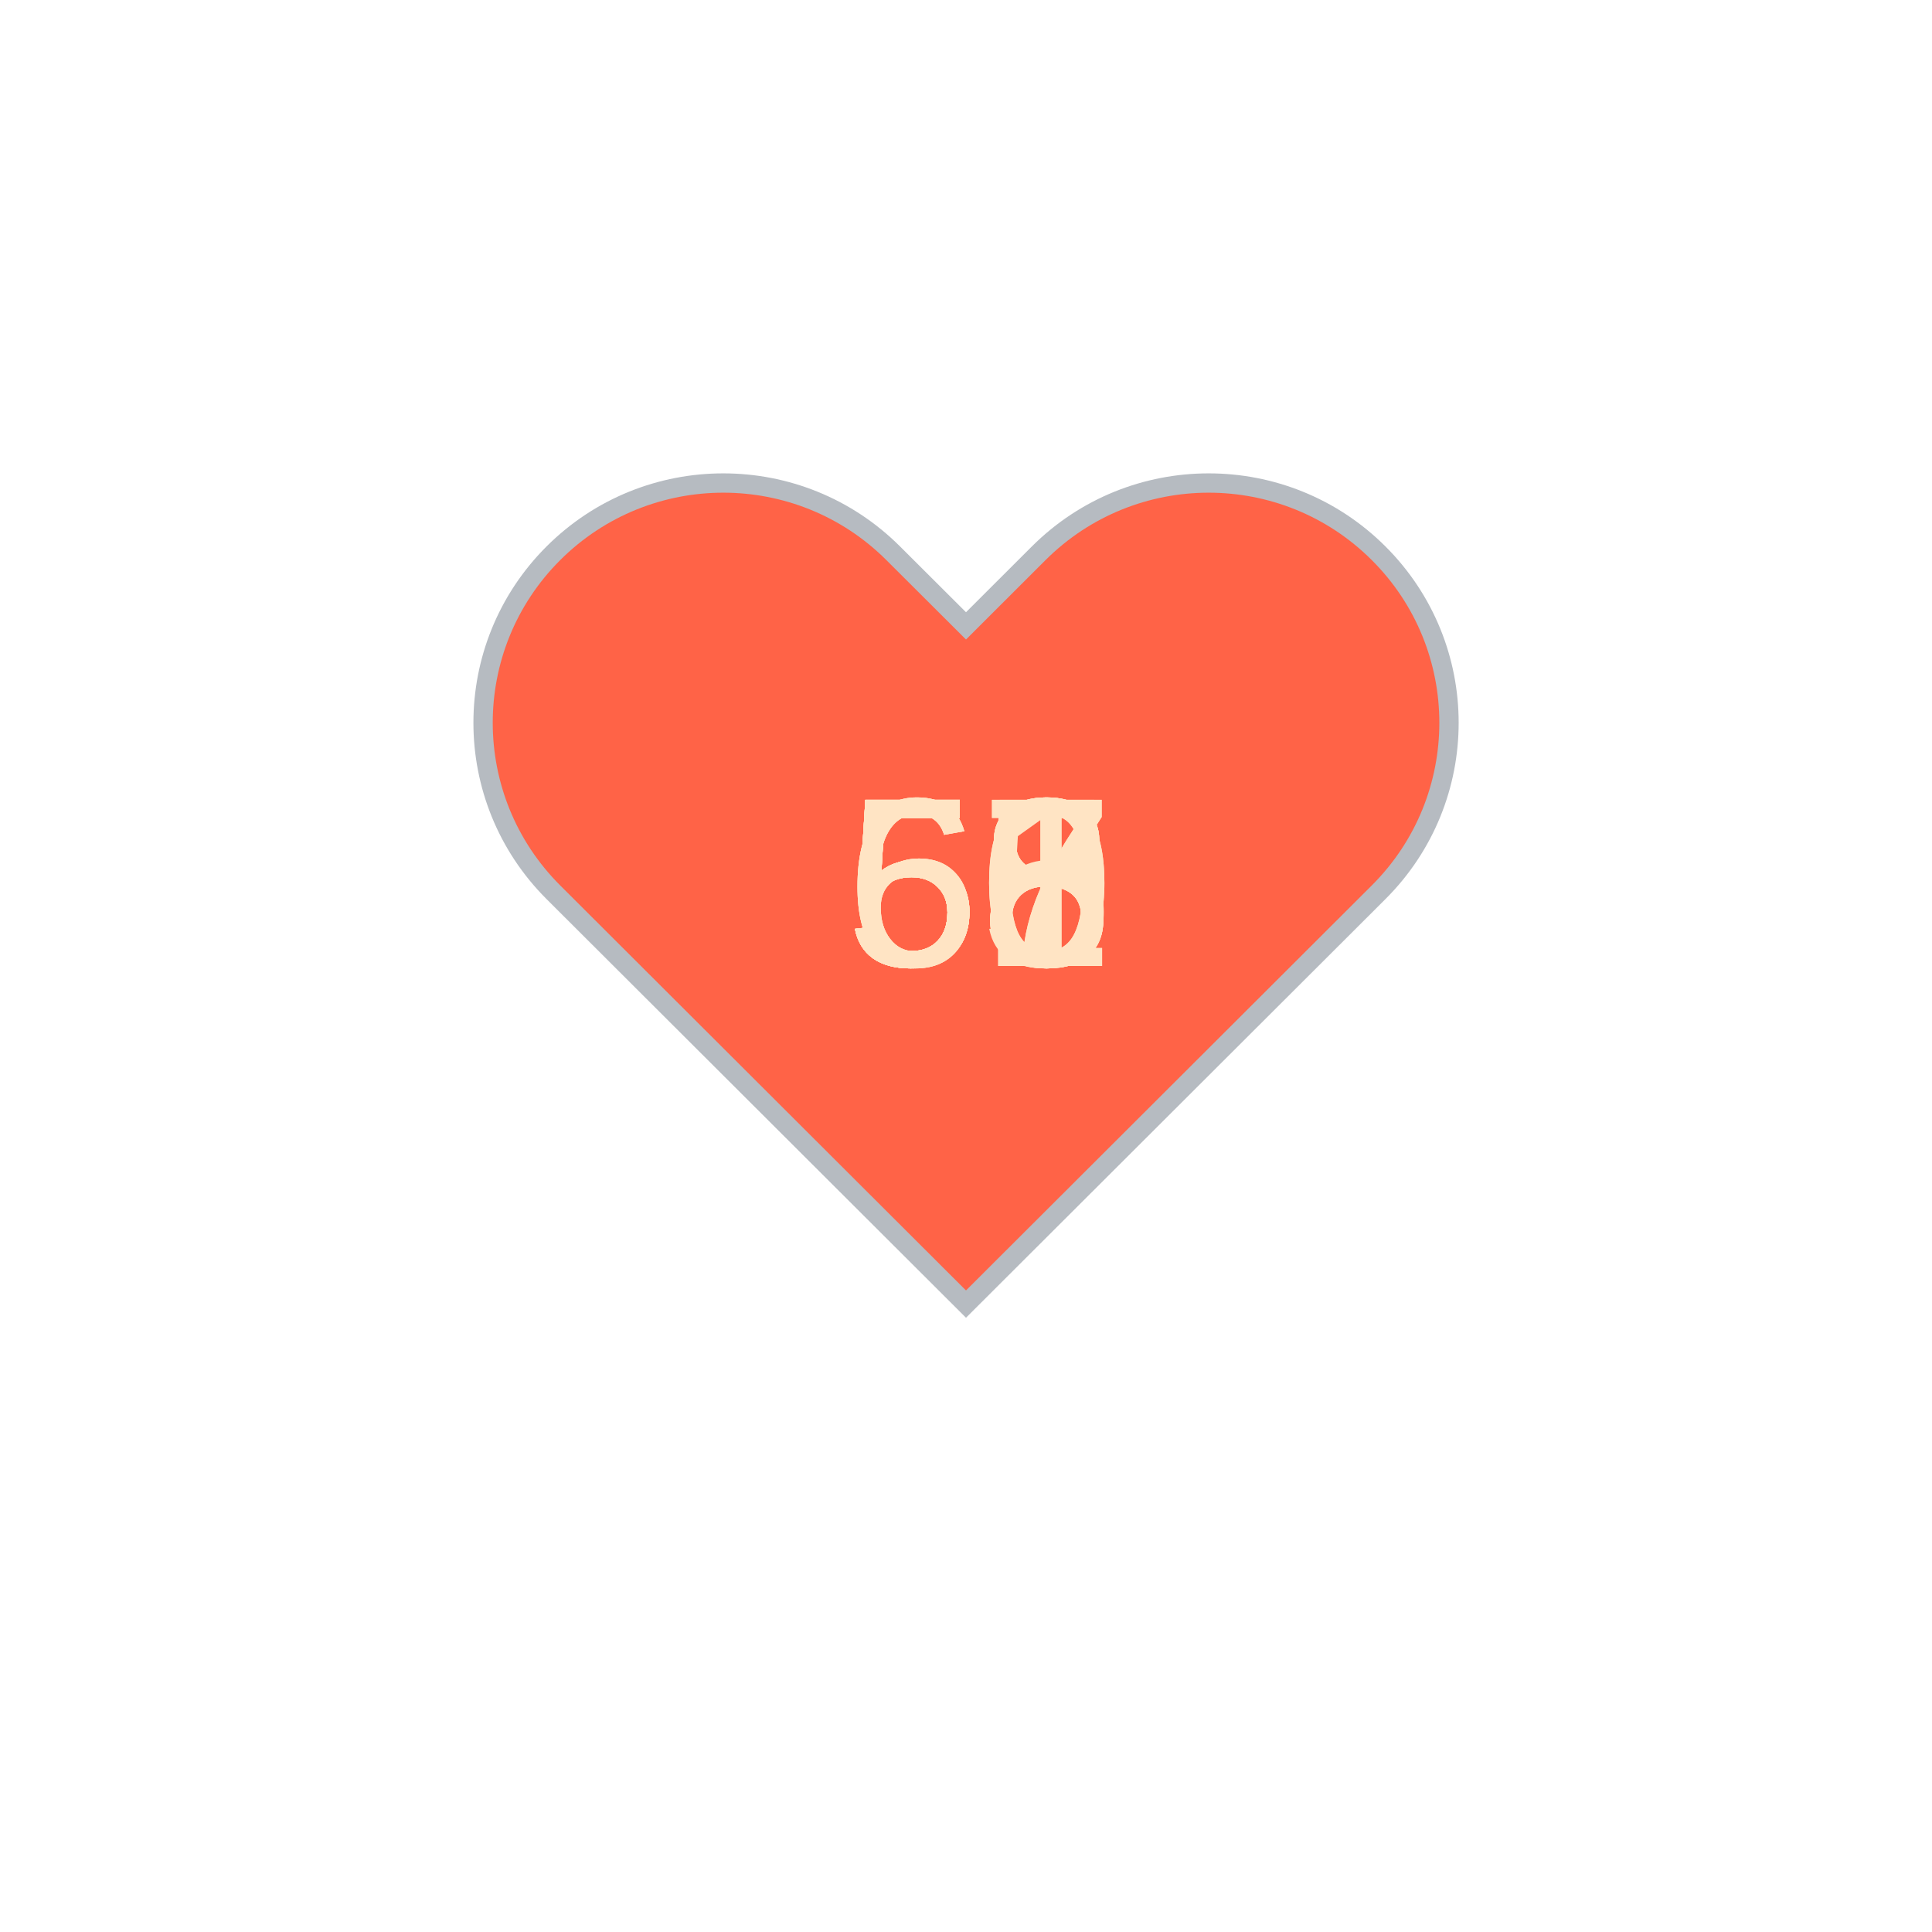
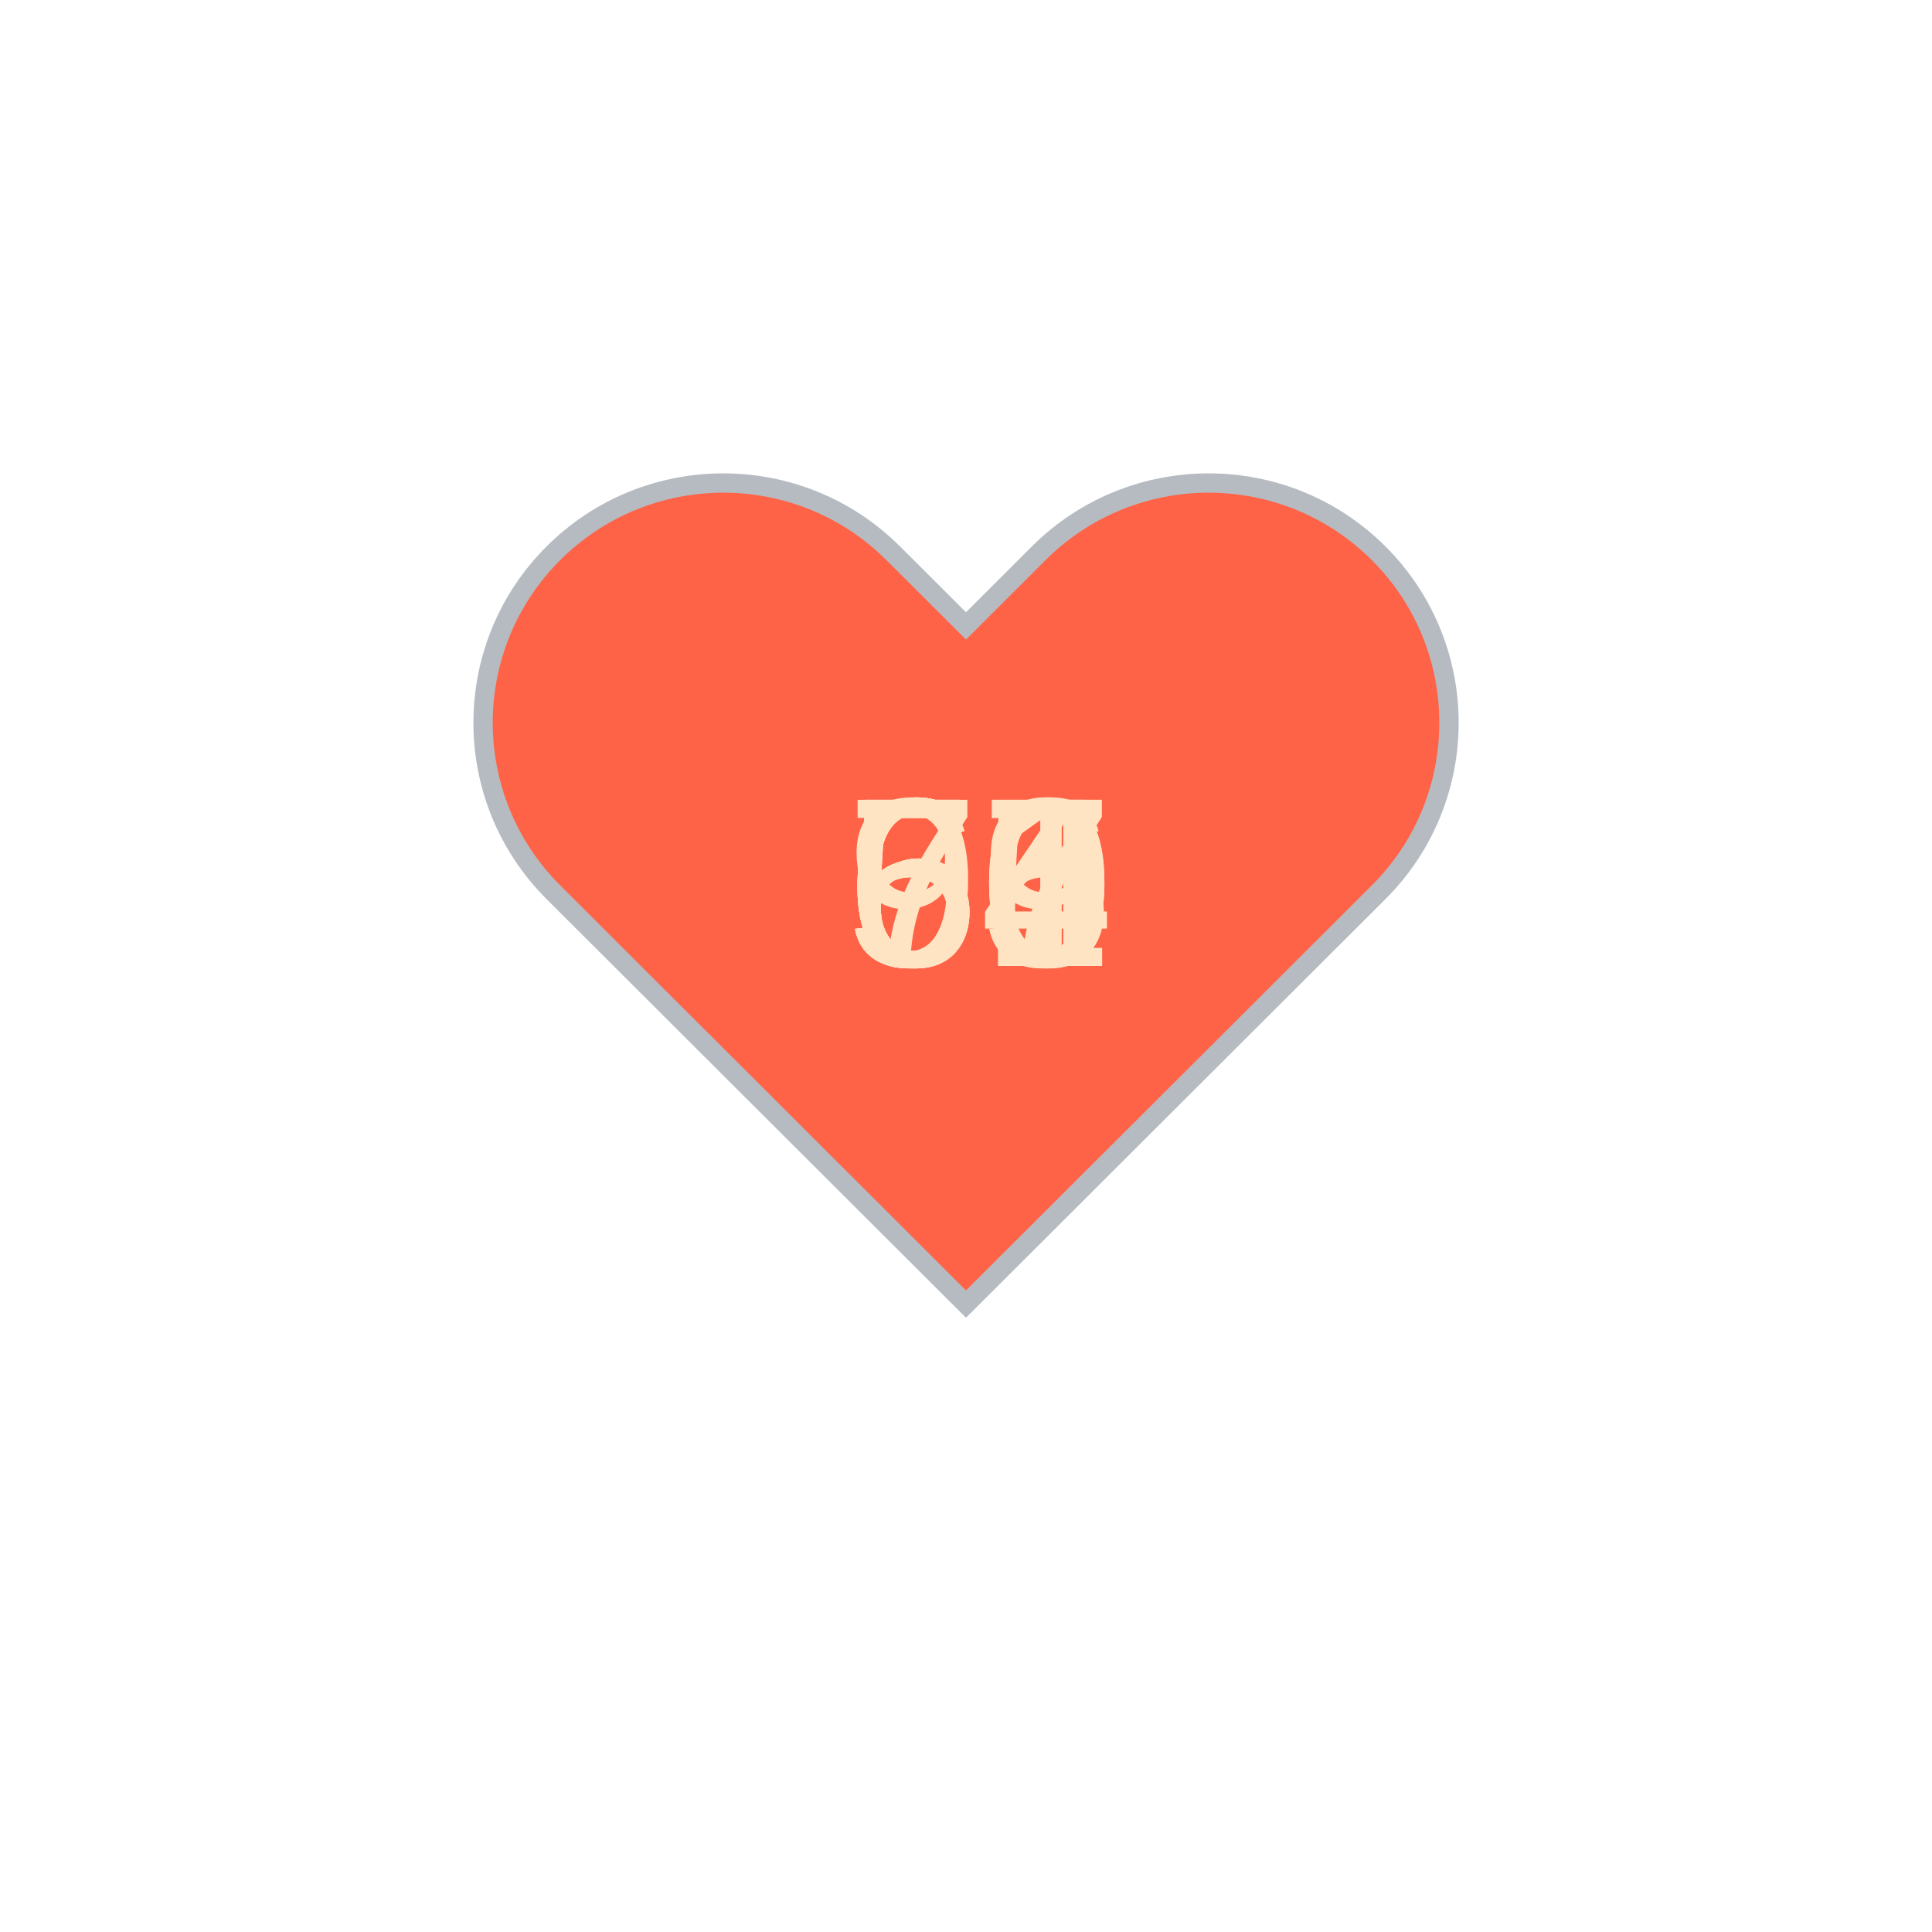
<svg xmlns="http://www.w3.org/2000/svg" baseProfile="full" height="150" version="1.1" viewBox="0,0,200,200" width="150">
  <defs />
  <g transform="translate(100 100)">
    <path d="M92.71,7.27L92.71,7.27c-9.71-9.69-25.46-9.69-35.18,0L50,14.79l-7.54-7.52C32.75-2.42,17-2.42,7.29,7.27v0 c-9.71,9.69-9.71,25.41,0,35.1L50,85l42.71-42.63C102.43,32.68,102.43,16.96,92.71,7.27z" fill="tomato" stroke="#B6BBC1" stroke-width="2" transform="translate(-50 -50)" />
    <animateTransform additive="sum" attributeName="transform" dur="1.2s" repeatCount="indefinite" type="scale" values="1; 1.5; 1.25; 1.5; 1.5; 1;" />
-     <text fill="bisque" style="font-size:25px; font-family:Arial" transform="translate(-12.5 0)">60<animate attributeName="visibility" dur="12.0s" keyTimes="0;0.1;0.2;0.3;0.4;0.5;0.6;0.7;0.8;0.9;1.0" repeatCount="indefinite" values="visible;hidden;hidden;hidden;hidden;hidden;hidden;hidden;hidden;hidden;hidden" />
+     <text fill="bisque" style="font-size:25px; font-family:Arial" transform="translate(-12.5 0)">56<animate attributeName="visibility" dur="12.0s" keyTimes="0;0.1;0.2;0.3;0.4;0.5;0.6;0.7;0.8;0.9;1.0" repeatCount="indefinite" values="visible;hidden;hidden;hidden;hidden;hidden;hidden;hidden;hidden;hidden;hidden" />
    </text>
-     <text fill="bisque" style="font-size:25px; font-family:Arial" transform="translate(-12.5 0)">58<animate attributeName="visibility" dur="12.0s" keyTimes="0;0.1;0.2;0.3;0.4;0.5;0.6;0.7;0.8;0.9;1.0" repeatCount="indefinite" values="hidden;visible;hidden;hidden;hidden;hidden;hidden;hidden;hidden;hidden;hidden" />
+     <text fill="bisque" style="font-size:25px; font-family:Arial" transform="translate(-12.5 0)">57<animate attributeName="visibility" dur="12.0s" keyTimes="0;0.1;0.2;0.3;0.4;0.5;0.6;0.7;0.8;0.9;1.0" repeatCount="indefinite" values="hidden;visible;hidden;hidden;hidden;hidden;hidden;hidden;hidden;hidden;hidden" />
    </text>
-     <text fill="bisque" style="font-size:25px; font-family:Arial" transform="translate(-12.5 0)">58<animate attributeName="visibility" dur="12.0s" keyTimes="0;0.1;0.2;0.3;0.4;0.5;0.6;0.7;0.8;0.9;1.0" repeatCount="indefinite" values="hidden;hidden;visible;hidden;hidden;hidden;hidden;hidden;hidden;hidden;hidden" />
+     <text fill="bisque" style="font-size:25px; font-family:Arial" transform="translate(-12.5 0)">60<animate attributeName="visibility" dur="12.0s" keyTimes="0;0.1;0.2;0.3;0.4;0.5;0.6;0.7;0.8;0.9;1.0" repeatCount="indefinite" values="hidden;hidden;visible;hidden;hidden;hidden;hidden;hidden;hidden;hidden;hidden" />
    </text>
-     <text fill="bisque" style="font-size:25px; font-family:Arial" transform="translate(-12.5 0)">60<animate attributeName="visibility" dur="12.0s" keyTimes="0;0.1;0.2;0.3;0.4;0.5;0.6;0.7;0.8;0.9;1.0" repeatCount="indefinite" values="hidden;hidden;hidden;visible;hidden;hidden;hidden;hidden;hidden;hidden;hidden" />
+     <text fill="bisque" style="font-size:25px; font-family:Arial" transform="translate(-12.5 0)">55<animate attributeName="visibility" dur="12.0s" keyTimes="0;0.1;0.2;0.3;0.4;0.5;0.6;0.7;0.8;0.9;1.0" repeatCount="indefinite" values="hidden;hidden;hidden;visible;hidden;hidden;hidden;hidden;hidden;hidden;hidden" />
    </text>
-     <text fill="bisque" style="font-size:25px; font-family:Arial" transform="translate(-12.5 0)">58<animate attributeName="visibility" dur="12.0s" keyTimes="0;0.1;0.2;0.3;0.4;0.5;0.6;0.7;0.8;0.9;1.0" repeatCount="indefinite" values="hidden;hidden;hidden;hidden;visible;hidden;hidden;hidden;hidden;hidden;hidden" />
+     <text fill="bisque" style="font-size:25px; font-family:Arial" transform="translate(-12.5 0)">91<animate attributeName="visibility" dur="12.0s" keyTimes="0;0.1;0.2;0.3;0.4;0.5;0.6;0.7;0.8;0.9;1.0" repeatCount="indefinite" values="hidden;hidden;hidden;hidden;visible;hidden;hidden;hidden;hidden;hidden;hidden" />
    </text>
-     <text fill="bisque" style="font-size:25px; font-family:Arial" transform="translate(-12.5 0)">58<animate attributeName="visibility" dur="12.0s" keyTimes="0;0.1;0.2;0.3;0.4;0.5;0.6;0.7;0.8;0.9;1.0" repeatCount="indefinite" values="hidden;hidden;hidden;hidden;hidden;visible;hidden;hidden;hidden;hidden;hidden" />
+     <text fill="bisque" style="font-size:25px; font-family:Arial" transform="translate(-12.5 0)">74<animate attributeName="visibility" dur="12.0s" keyTimes="0;0.1;0.2;0.3;0.4;0.5;0.6;0.7;0.8;0.9;1.0" repeatCount="indefinite" values="hidden;hidden;hidden;hidden;hidden;visible;hidden;hidden;hidden;hidden;hidden" />
    </text>
-     <text fill="bisque" style="font-size:25px; font-family:Arial" transform="translate(-12.5 0)">61<animate attributeName="visibility" dur="12.0s" keyTimes="0;0.1;0.2;0.3;0.4;0.5;0.6;0.7;0.8;0.9;1.0" repeatCount="indefinite" values="hidden;hidden;hidden;hidden;hidden;hidden;visible;hidden;hidden;hidden;hidden" />
+     <text fill="bisque" style="font-size:25px; font-family:Arial" transform="translate(-12.5 0)">60<animate attributeName="visibility" dur="12.0s" keyTimes="0;0.1;0.2;0.3;0.4;0.5;0.6;0.7;0.8;0.9;1.0" repeatCount="indefinite" values="hidden;hidden;hidden;hidden;hidden;hidden;visible;hidden;hidden;hidden;hidden" />
    </text>
-     <text fill="bisque" style="font-size:25px; font-family:Arial" transform="translate(-12.5 0)">57<animate attributeName="visibility" dur="12.0s" keyTimes="0;0.1;0.2;0.3;0.4;0.5;0.6;0.7;0.8;0.9;1.0" repeatCount="indefinite" values="hidden;hidden;hidden;hidden;hidden;hidden;hidden;visible;hidden;hidden;hidden" />
+     <text fill="bisque" style="font-size:25px; font-family:Arial" transform="translate(-12.5 0)">67<animate attributeName="visibility" dur="12.0s" keyTimes="0;0.1;0.2;0.3;0.4;0.5;0.6;0.7;0.8;0.9;1.0" repeatCount="indefinite" values="hidden;hidden;hidden;hidden;hidden;hidden;hidden;visible;hidden;hidden;hidden" />
    </text>
-     <text fill="bisque" style="font-size:25px; font-family:Arial" transform="translate(-12.5 0)">57<animate attributeName="visibility" dur="12.0s" keyTimes="0;0.1;0.2;0.3;0.4;0.5;0.6;0.7;0.8;0.9;1.0" repeatCount="indefinite" values="hidden;hidden;hidden;hidden;hidden;hidden;hidden;hidden;visible;hidden;hidden" />
+     <text fill="bisque" style="font-size:25px; font-family:Arial" transform="translate(-12.5 0)">69<animate attributeName="visibility" dur="12.0s" keyTimes="0;0.1;0.2;0.3;0.4;0.5;0.6;0.7;0.8;0.9;1.0" repeatCount="indefinite" values="hidden;hidden;hidden;hidden;hidden;hidden;hidden;hidden;visible;hidden;hidden" />
    </text>
-     <text fill="bisque" style="font-size:25px; font-family:Arial" transform="translate(-12.5 0)">55<animate attributeName="visibility" dur="12.0s" keyTimes="0;0.1;0.2;0.3;0.4;0.5;0.6;0.7;0.8;0.9;1.0" repeatCount="indefinite" values="hidden;hidden;hidden;hidden;hidden;hidden;hidden;hidden;hidden;visible;hidden" />
+     <text fill="bisque" style="font-size:25px; font-family:Arial" transform="translate(-12.5 0)">64<animate attributeName="visibility" dur="12.0s" keyTimes="0;0.1;0.2;0.3;0.4;0.5;0.6;0.7;0.8;0.9;1.0" repeatCount="indefinite" values="hidden;hidden;hidden;hidden;hidden;hidden;hidden;hidden;hidden;visible;hidden" />
    </text>
  </g>
</svg>
